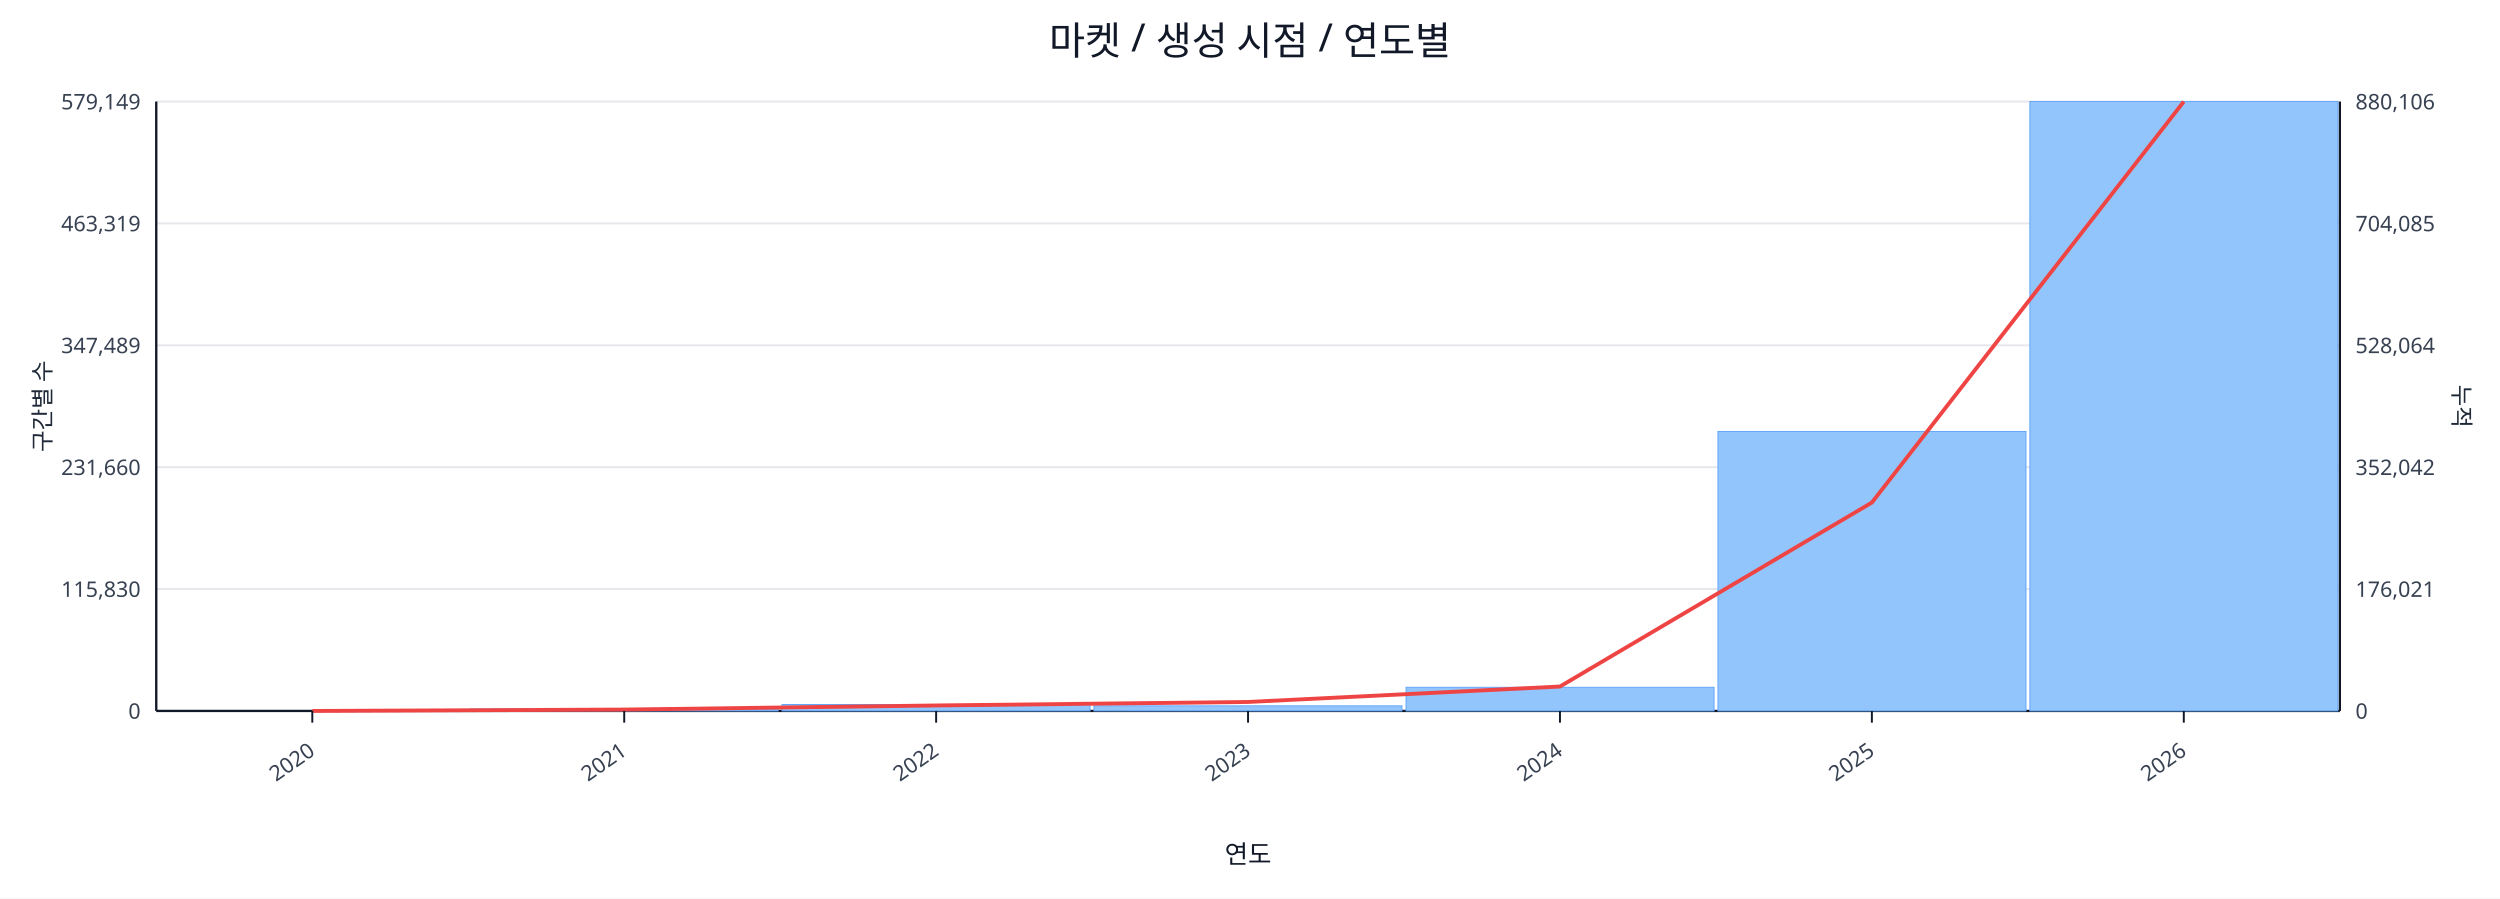
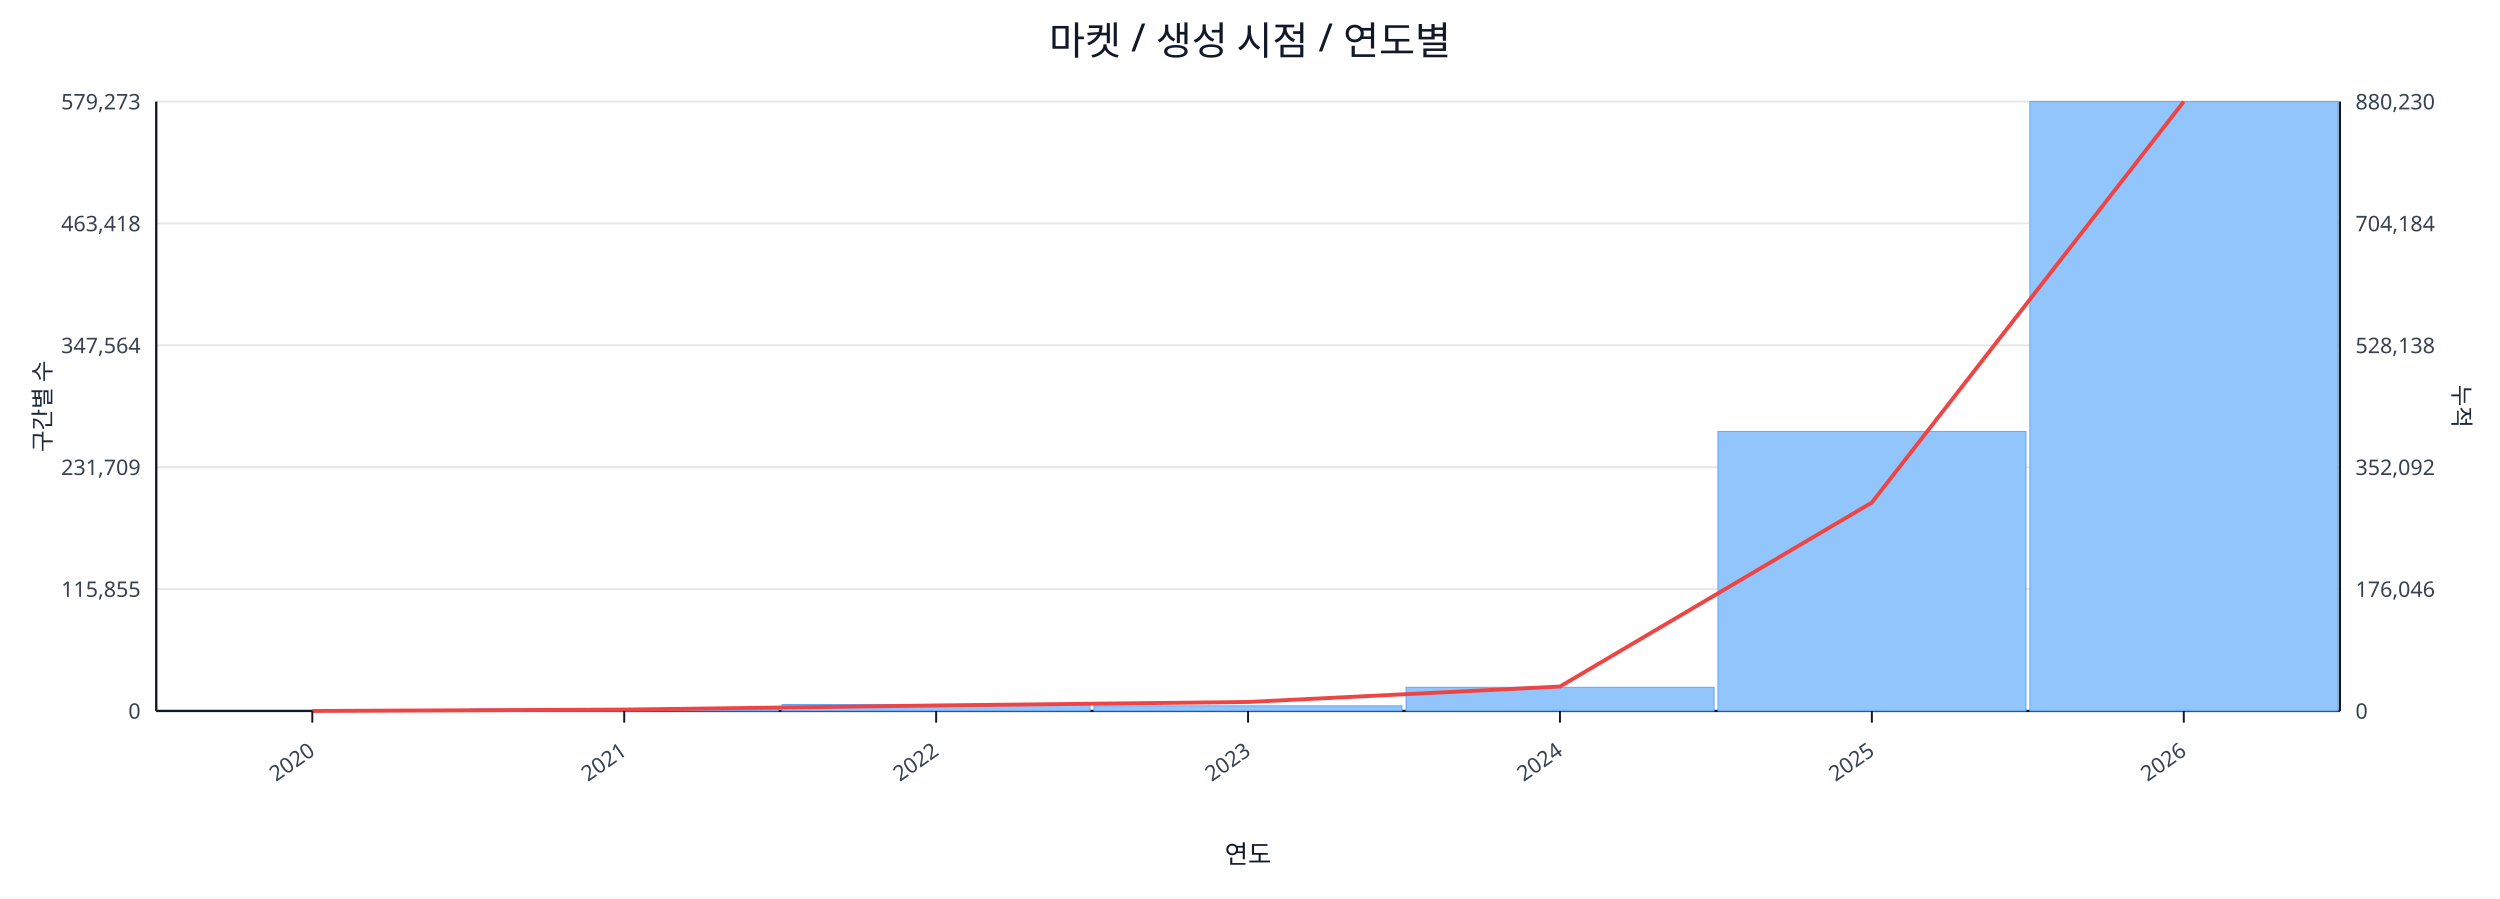
<svg xmlns="http://www.w3.org/2000/svg" width="1280" height="460" viewBox="0 0 1280 460">
  <rect x="0" y="0" width="100%" height="100%" fill="#ffffff" />
  <text x="640.0" y="28" font-size="20" text-anchor="middle" font-family="sans-serif" fill="#111827">마켓 / 생성 시점 / 연도별</text>
  <line x1="80.0" y1="52.0" x2="1198.0" y2="52.0" stroke="#e5e7eb" stroke-width="1" />
-   <text x="72.0" y="56.0" font-size="11" text-anchor="end" font-family="sans-serif" fill="#374151">579,149</text>
-   <text x="1206.0" y="56.0" font-size="11" text-anchor="start" font-family="sans-serif" fill="#374151">880,106</text>
+   <text x="72.0" y="56.0" font-size="11" text-anchor="end" font-family="sans-serif" fill="#374151">579,273</text>
+   <text x="1206.0" y="56.0" font-size="11" text-anchor="start" font-family="sans-serif" fill="#374151">880,230</text>
  <line x1="80.0" y1="114.4" x2="1198.0" y2="114.4" stroke="#e5e7eb" stroke-width="1" />
-   <text x="72.0" y="118.4" font-size="11" text-anchor="end" font-family="sans-serif" fill="#374151">463,319</text>
-   <text x="1206.0" y="118.4" font-size="11" text-anchor="start" font-family="sans-serif" fill="#374151">704,085</text>
+   <text x="72.0" y="118.4" font-size="11" text-anchor="end" font-family="sans-serif" fill="#374151">463,418</text>
+   <text x="1206.0" y="118.4" font-size="11" text-anchor="start" font-family="sans-serif" fill="#374151">704,184</text>
  <line x1="80.0" y1="176.8" x2="1198.0" y2="176.8" stroke="#e5e7eb" stroke-width="1" />
-   <text x="72.0" y="180.8" font-size="11" text-anchor="end" font-family="sans-serif" fill="#374151">347,489</text>
-   <text x="1206.0" y="180.8" font-size="11" text-anchor="start" font-family="sans-serif" fill="#374151">528,064</text>
+   <text x="72.0" y="180.8" font-size="11" text-anchor="end" font-family="sans-serif" fill="#374151">347,564</text>
+   <text x="1206.0" y="180.8" font-size="11" text-anchor="start" font-family="sans-serif" fill="#374151">528,138</text>
  <line x1="80.0" y1="239.2" x2="1198.0" y2="239.2" stroke="#e5e7eb" stroke-width="1" />
-   <text x="72.0" y="243.2" font-size="11" text-anchor="end" font-family="sans-serif" fill="#374151">231,660</text>
-   <text x="1206.0" y="243.2" font-size="11" text-anchor="start" font-family="sans-serif" fill="#374151">352,042</text>
+   <text x="72.0" y="243.2" font-size="11" text-anchor="end" font-family="sans-serif" fill="#374151">231,709</text>
+   <text x="1206.0" y="243.2" font-size="11" text-anchor="start" font-family="sans-serif" fill="#374151">352,092</text>
  <line x1="80.0" y1="301.6" x2="1198.0" y2="301.6" stroke="#e5e7eb" stroke-width="1" />
-   <text x="72.0" y="305.6" font-size="11" text-anchor="end" font-family="sans-serif" fill="#374151">115,830</text>
-   <text x="1206.0" y="305.6" font-size="11" text-anchor="start" font-family="sans-serif" fill="#374151">176,021</text>
+   <text x="72.0" y="305.6" font-size="11" text-anchor="end" font-family="sans-serif" fill="#374151">115,855</text>
+   <text x="1206.0" y="305.6" font-size="11" text-anchor="start" font-family="sans-serif" fill="#374151">176,046</text>
  <line x1="80.0" y1="364.0" x2="1198.0" y2="364.0" stroke="#e5e7eb" stroke-width="1" />
  <text x="72.0" y="368.0" font-size="11" text-anchor="end" font-family="sans-serif" fill="#374151">0</text>
  <text x="1206.0" y="368.0" font-size="11" text-anchor="start" font-family="sans-serif" fill="#374151">0</text>
  <line x1="80.0" y1="364.0" x2="1198.0" y2="364.0" stroke="#111827" stroke-width="1.2" />
  <line x1="80.0" y1="52.0" x2="80.0" y2="364.0" stroke="#111827" stroke-width="1.2" />
  <line x1="1198.0" y1="52.0" x2="1198.0" y2="364.0" stroke="#111827" stroke-width="1.2" />
  <rect x="81.0" y="364.0" width="157.7" height="0.0" fill="#93c5fd" stroke="#60a5fa" stroke-width="0.5" />
  <rect x="240.7" y="363.0" width="157.7" height="1.0" fill="#93c5fd" stroke="#60a5fa" stroke-width="0.5" />
  <rect x="400.4" y="360.7" width="157.7" height="3.3" fill="#93c5fd" stroke="#60a5fa" stroke-width="0.5" />
  <rect x="560.1" y="361.4" width="157.7" height="2.6" fill="#93c5fd" stroke="#60a5fa" stroke-width="0.5" />
  <rect x="719.9" y="351.9" width="157.7" height="12.1" fill="#93c5fd" stroke="#60a5fa" stroke-width="0.5" />
  <rect x="879.6" y="220.9" width="157.7" height="143.1" fill="#93c5fd" stroke="#60a5fa" stroke-width="0.5" />
  <rect x="1039.3" y="52.0" width="157.7" height="312.0" fill="#93c5fd" stroke="#60a5fa" stroke-width="0.5" />
  <polyline fill="none" stroke="#ef4444" stroke-width="2" points="159.9,364.0 319.6,363.3 479.3,361.2 639.0,359.4 798.7,351.5 958.4,257.3 1118.1,52.0" />
  <line x1="159.9" y1="364.0" x2="159.9" y2="370.0" stroke="#111827" stroke-width="1" />
  <text x="161.9" y="386.0" font-size="11" text-anchor="end" transform="rotate(-35 161.9 386.0)" font-family="sans-serif" fill="#374151">2020</text>
  <line x1="319.6" y1="364.0" x2="319.6" y2="370.0" stroke="#111827" stroke-width="1" />
  <text x="321.6" y="386.0" font-size="11" text-anchor="end" transform="rotate(-35 321.6 386.0)" font-family="sans-serif" fill="#374151">2021</text>
  <line x1="479.3" y1="364.0" x2="479.3" y2="370.0" stroke="#111827" stroke-width="1" />
  <text x="481.3" y="386.0" font-size="11" text-anchor="end" transform="rotate(-35 481.3 386.0)" font-family="sans-serif" fill="#374151">2022</text>
  <line x1="639.0" y1="364.0" x2="639.0" y2="370.0" stroke="#111827" stroke-width="1" />
  <text x="641.0" y="386.0" font-size="11" text-anchor="end" transform="rotate(-35 641.0 386.0)" font-family="sans-serif" fill="#374151">2023</text>
  <line x1="798.7" y1="364.0" x2="798.7" y2="370.0" stroke="#111827" stroke-width="1" />
  <text x="800.7" y="386.0" font-size="11" text-anchor="end" transform="rotate(-35 800.7 386.0)" font-family="sans-serif" fill="#374151">2024</text>
  <line x1="958.4" y1="364.0" x2="958.4" y2="370.0" stroke="#111827" stroke-width="1" />
  <text x="960.4" y="386.0" font-size="11" text-anchor="end" transform="rotate(-35 960.4 386.0)" font-family="sans-serif" fill="#374151">2025</text>
  <line x1="1118.1" y1="364.0" x2="1118.1" y2="370.0" stroke="#111827" stroke-width="1" />
  <text x="1120.1" y="386.0" font-size="11" text-anchor="end" transform="rotate(-35 1120.1 386.0)" font-family="sans-serif" fill="#374151">2026</text>
  <text x="26" y="208.0" font-size="12" transform="rotate(-90 26 208.0)" text-anchor="middle" font-family="sans-serif" fill="#1f2937">구간별 수</text>
  <text x="1256.0" y="208.0" font-size="12" transform="rotate(90 1256.0 208.0)" text-anchor="middle" font-family="sans-serif" fill="#1f2937">누적</text>
  <text x="639.0" y="442.0" font-size="13" text-anchor="middle" font-family="sans-serif" fill="#111827">연도</text>
</svg>
